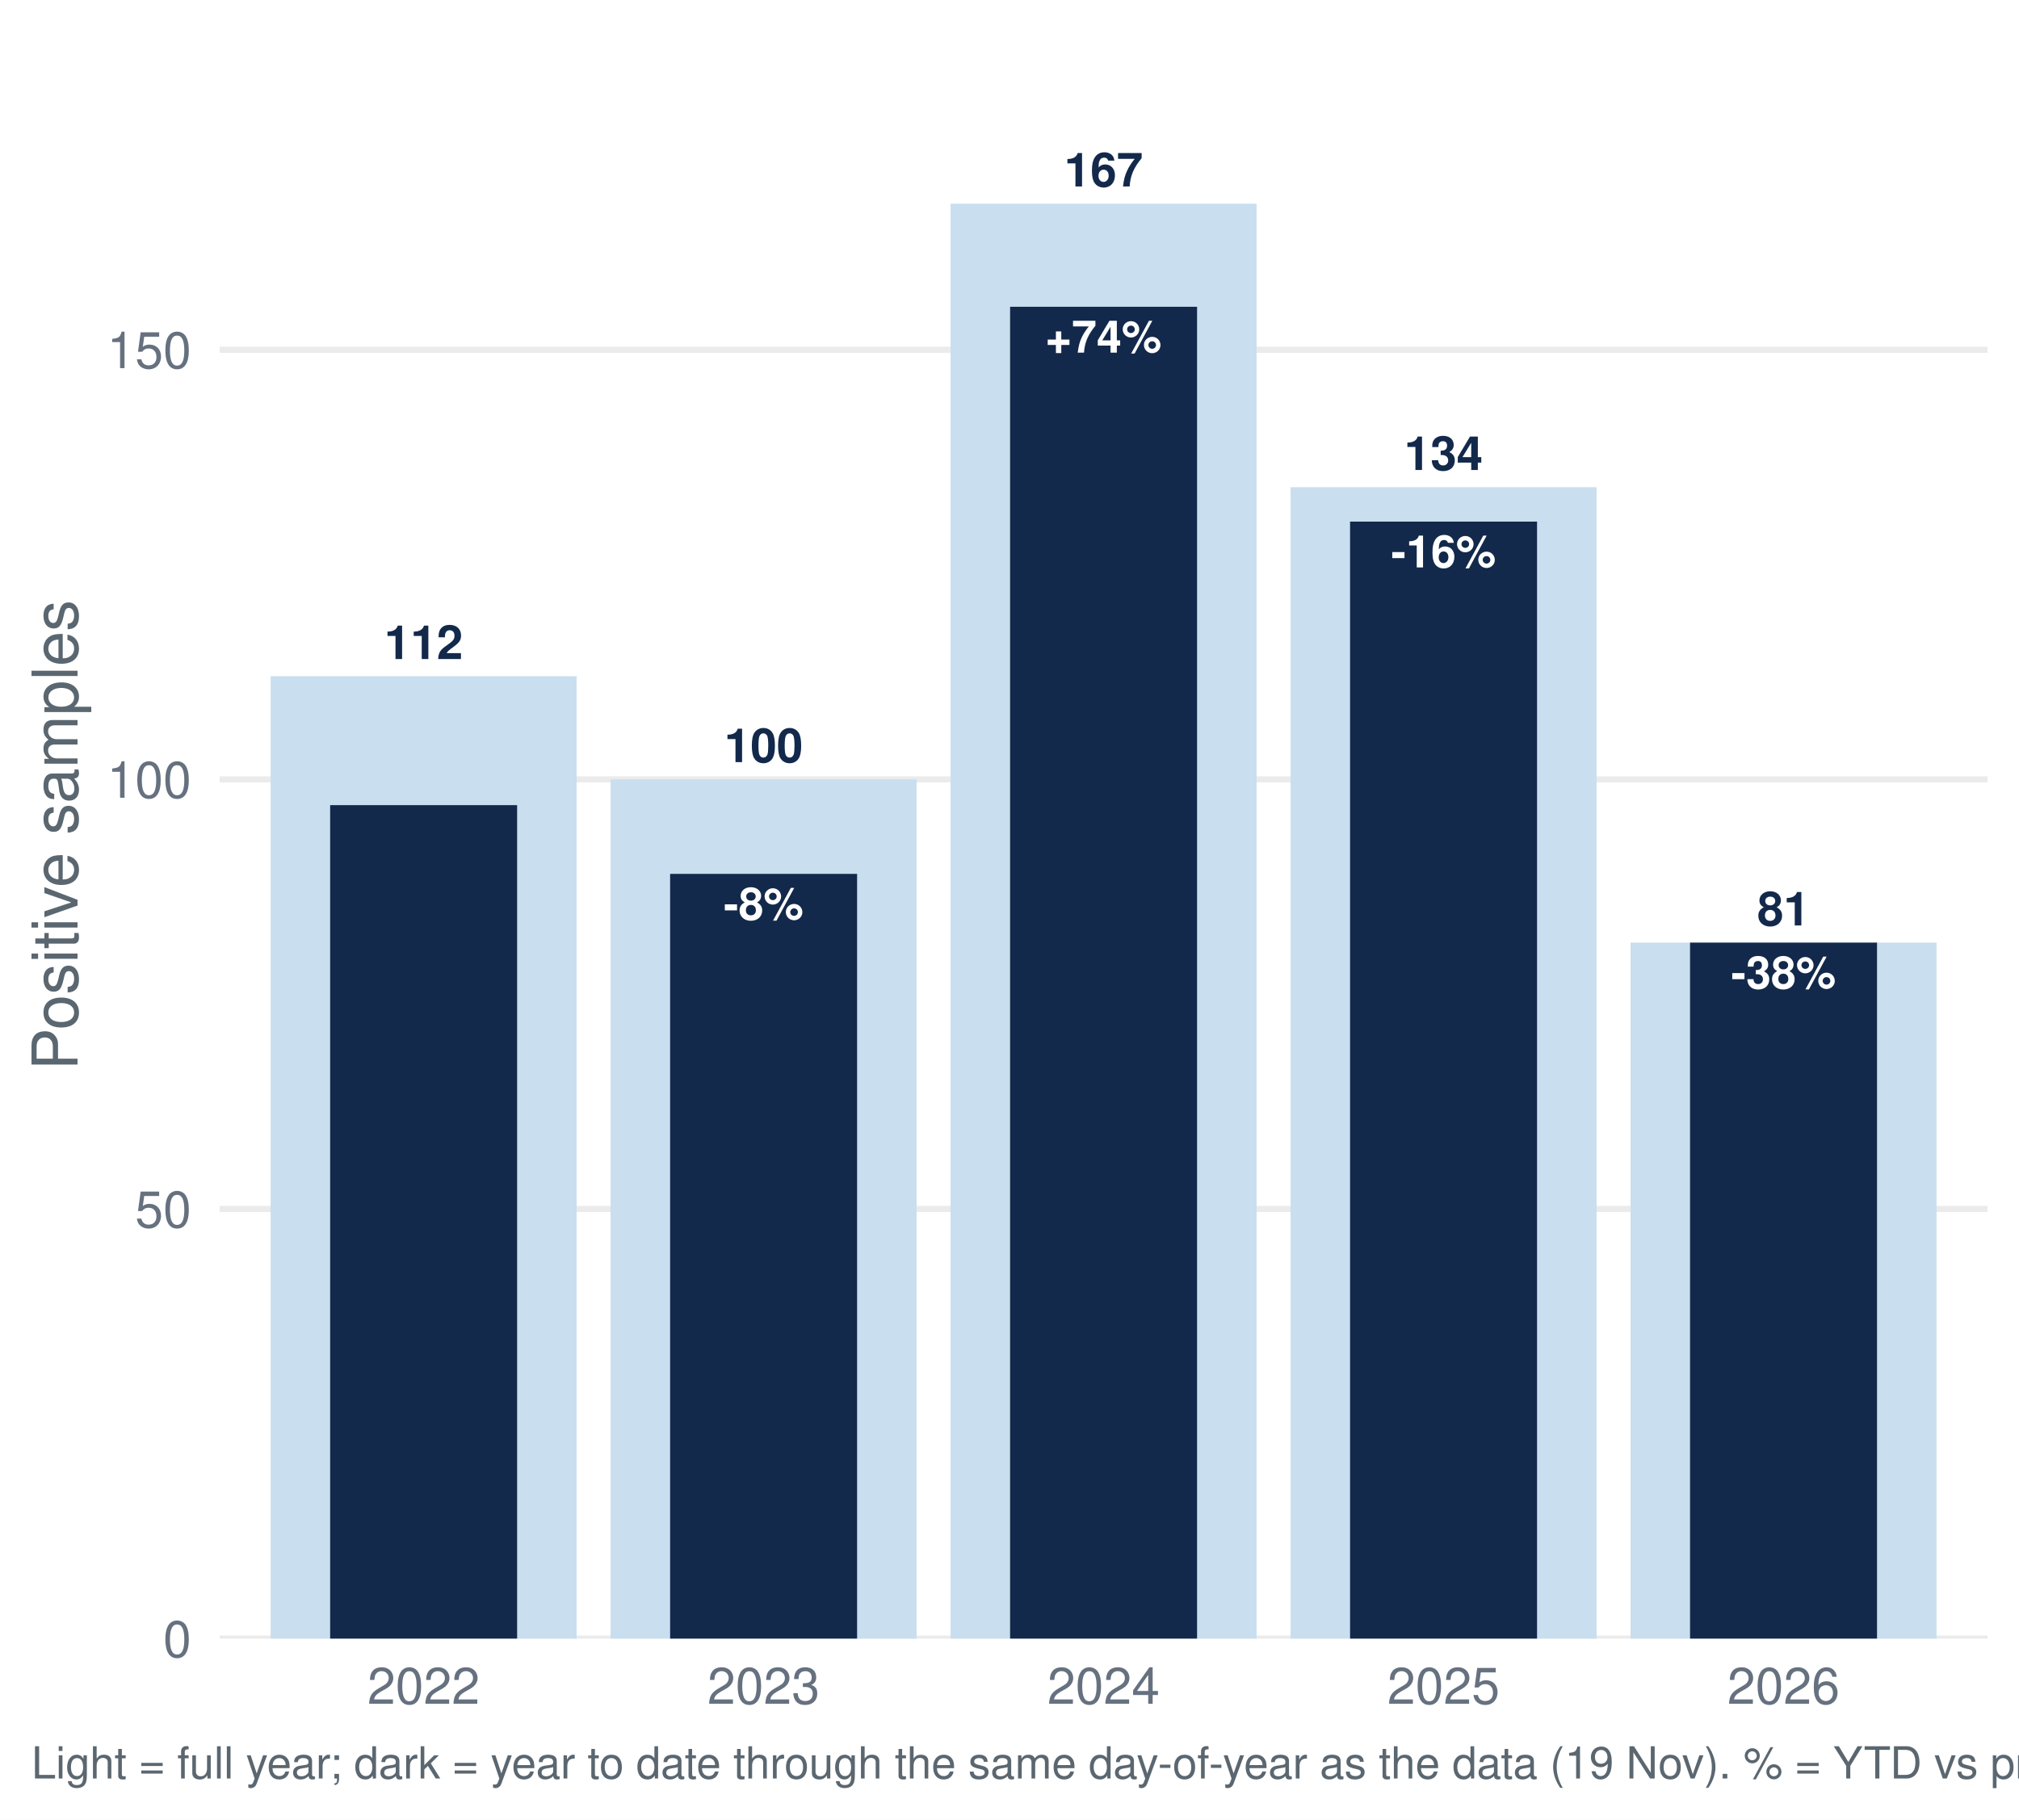
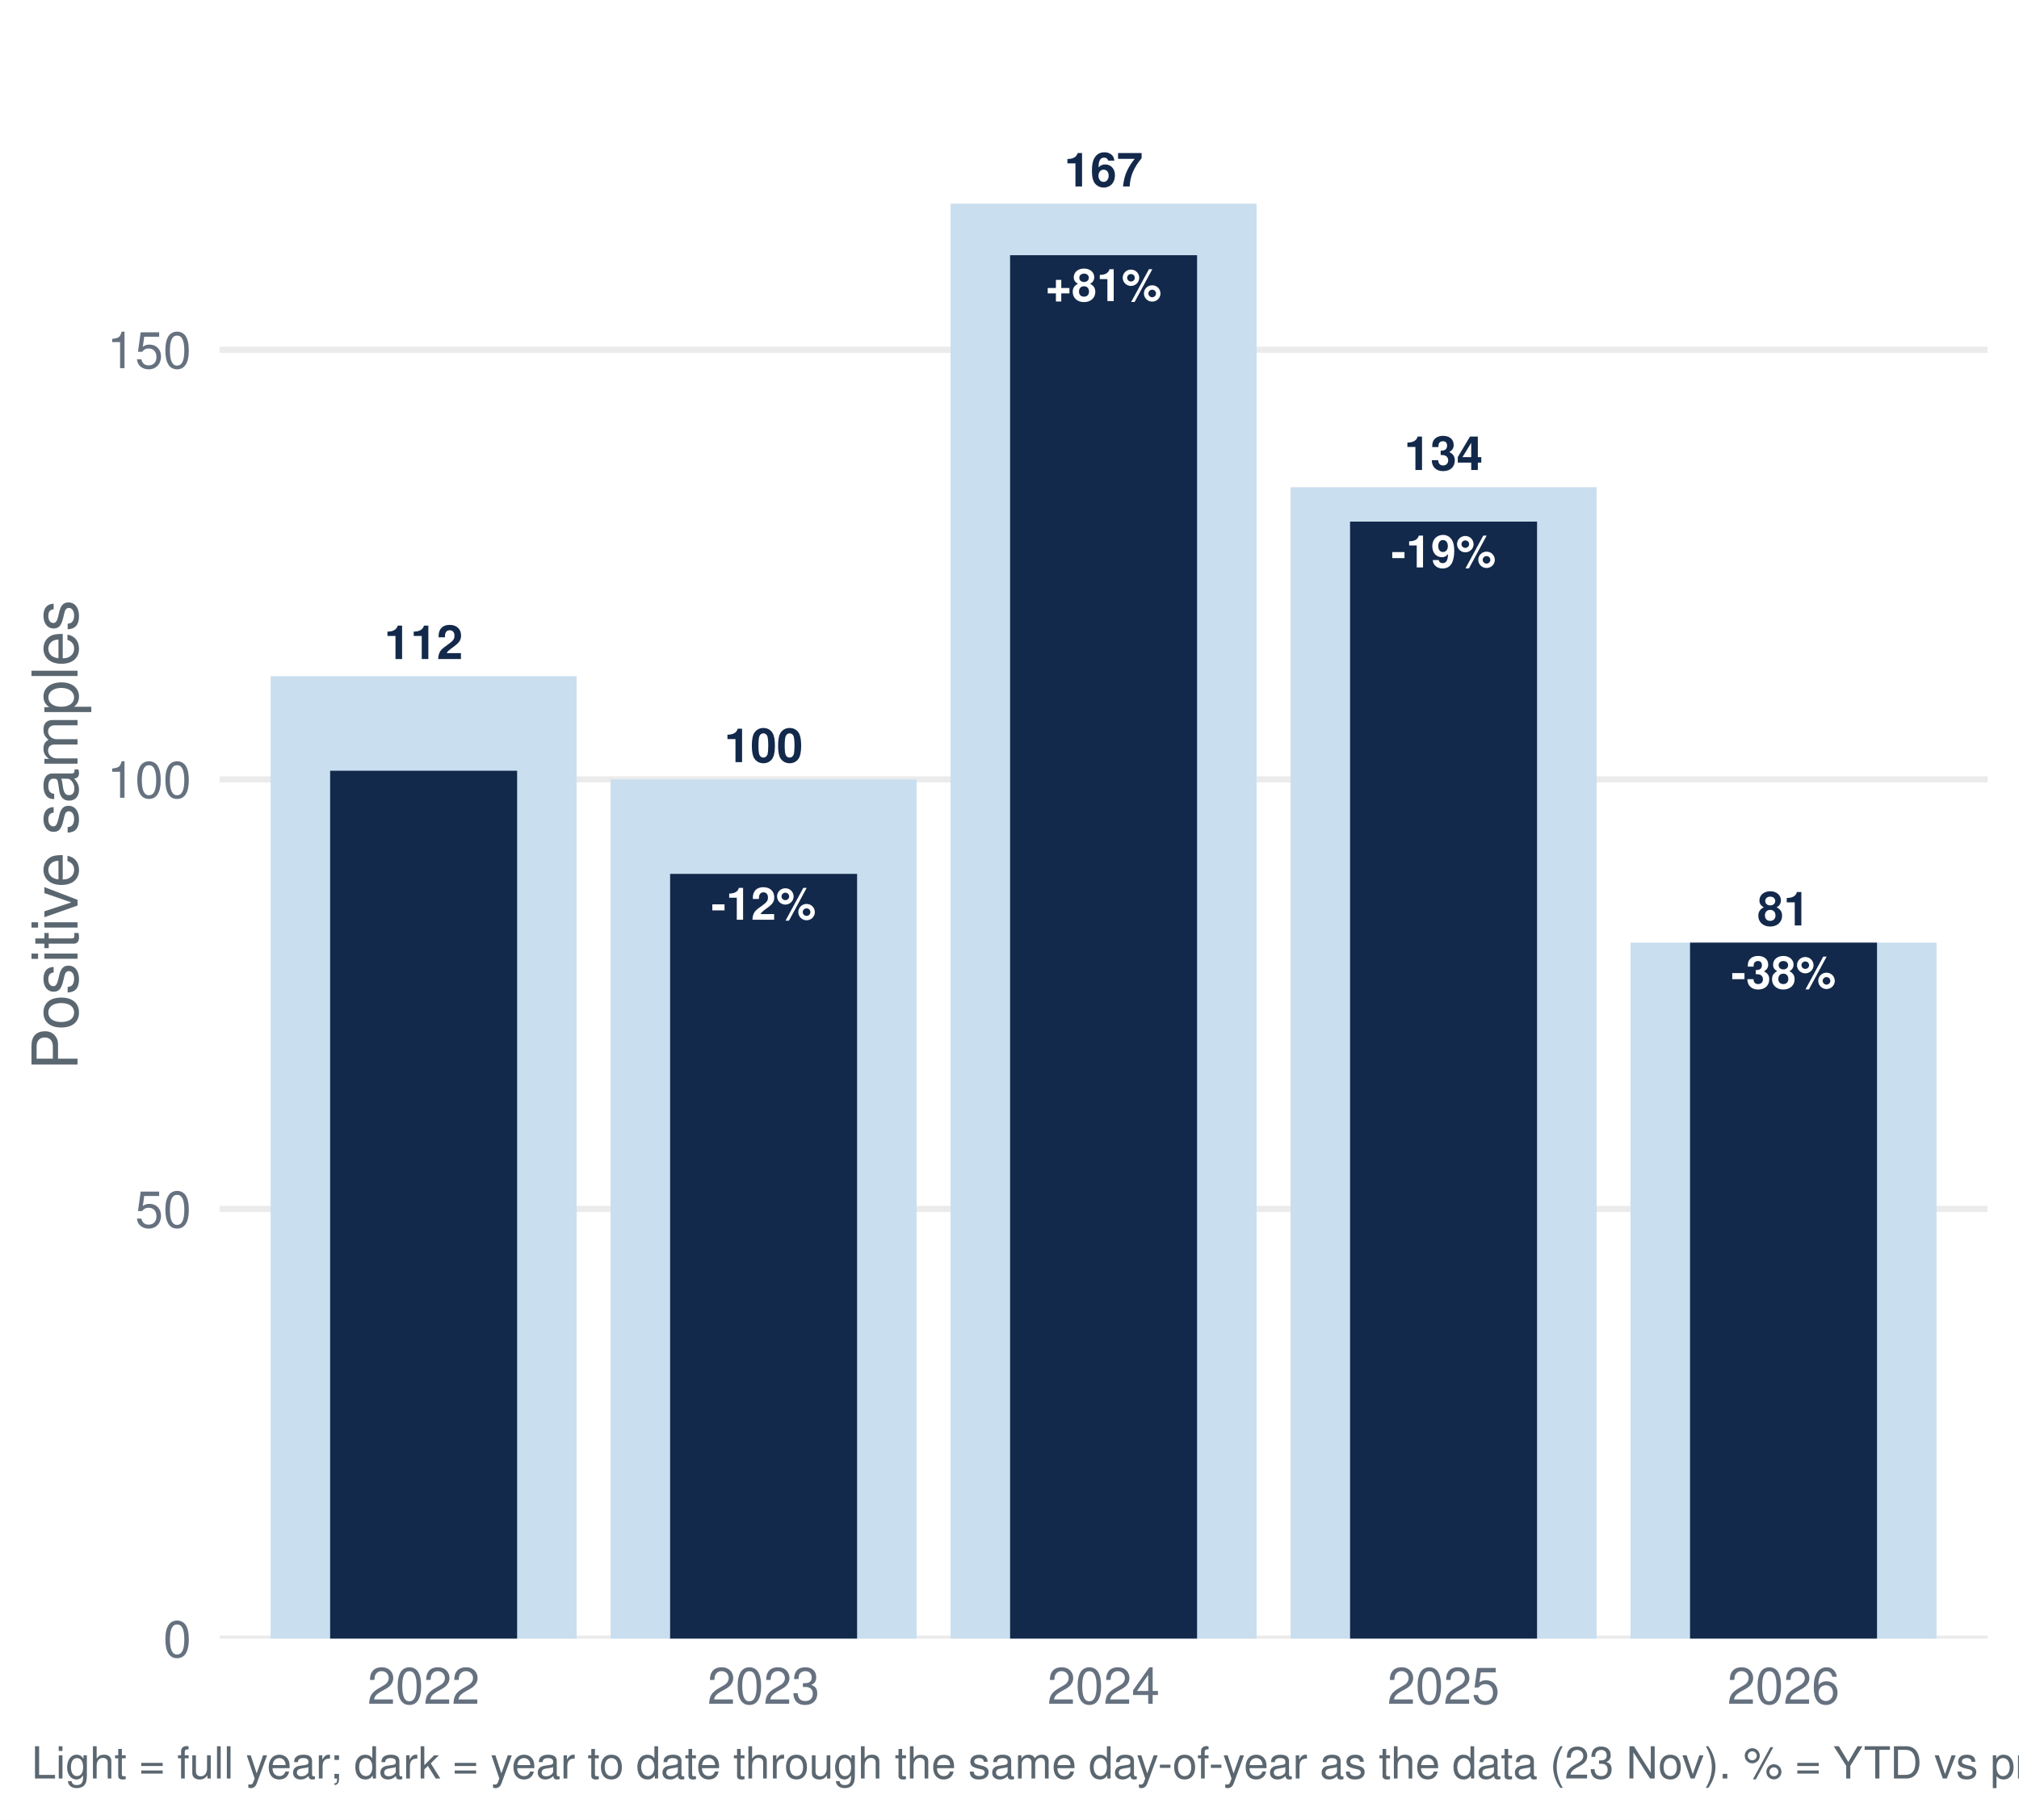
<svg xmlns="http://www.w3.org/2000/svg" width="511.20pt" height="460.80pt" viewBox="0 0 511.20 460.80">
  <g class="svglite">
    <defs>
      <style type="text/css">
    .svglite line, .svglite polyline, .svglite polygon, .svglite path, .svglite rect, .svglite circle {
      fill: none;
      stroke: #000000;
      stroke-linecap: round;
      stroke-linejoin: round;
      stroke-miterlimit: 10.00;
    }
    .svglite text {
      white-space: pre;
    }
    .svglite g.glyphgroup path {
      fill: inherit;
      stroke: none;
    }
  </style>
    </defs>
    <rect width="100%" height="100%" style="stroke: none; fill: #FFFFFF;" />
    <defs>
      <clipPath id="cpMC4wMHw1MTEuMjB8MC4wMHw0NjAuODA=">
        <rect x="0.00" y="0.00" width="511.20" height="460.80" />
      </clipPath>
    </defs>
    <g clip-path="url(#cpMC4wMHw1MTEuMjB8MC4wMHw0NjAuODA=)">
      <rect x="0.00" y="-0" width="511.20" height="460.80" style="stroke-width: 1.55; stroke: none; fill: #FFFFFF;" />
    </g>
    <defs>
      <clipPath id="cpNTUuNjF8NTAzLjIzfDcuOTd8NDE0Ljk2">
        <rect x="55.61" y="7.97" width="447.62" height="406.99" />
      </clipPath>
    </defs>
    <g clip-path="url(#cpNTUuNjF8NTAzLjIzfDcuOTd8NDE0Ljk2)">
      <polyline points="55.61,414.96 503.23,414.96 " style="stroke-width: 1.55; stroke: #EBEBEB; stroke-linecap: butt;" />
      <polyline points="55.61,306.16 503.23,306.16 " style="stroke-width: 1.55; stroke: #EBEBEB; stroke-linecap: butt;" />
      <polyline points="55.61,197.37 503.23,197.37 " style="stroke-width: 1.55; stroke: #EBEBEB; stroke-linecap: butt;" />
      <polyline points="55.61,88.57 503.23,88.57 " style="stroke-width: 1.55; stroke: #EBEBEB; stroke-linecap: butt;" />
      <rect x="68.52" y="171.25" width="77.47" height="243.71" style="stroke-width: 1.55; stroke: none; stroke-linecap: butt; stroke-linejoin: miter; fill: #C9DEEE;" />
      <rect x="154.60" y="197.37" width="77.47" height="217.60" style="stroke-width: 1.55; stroke: none; stroke-linecap: butt; stroke-linejoin: miter; fill: #C9DEEE;" />
      <rect x="240.69" y="51.58" width="77.47" height="363.39" style="stroke-width: 1.55; stroke: none; stroke-linecap: butt; stroke-linejoin: miter; fill: #C9DEEE;" />
      <rect x="326.77" y="123.38" width="77.47" height="291.58" style="stroke-width: 1.55; stroke: none; stroke-linecap: butt; stroke-linejoin: miter; fill: #C9DEEE;" />
      <rect x="412.85" y="238.71" width="77.47" height="176.25" style="stroke-width: 1.55; stroke: none; stroke-linecap: butt; stroke-linejoin: miter; fill: #C9DEEE;" />
-       <rect x="83.59" y="203.89" width="47.34" height="211.07" style="stroke-width: 1.55; stroke: none; stroke-linecap: butt; stroke-linejoin: miter; fill: #13294B;" />
+       <rect x="83.59" y="195.19" width="47.34" height="219.77" style="stroke-width: 1.55; stroke: none; stroke-linecap: butt; stroke-linejoin: miter; fill: #13294B;" />
      <rect x="169.67" y="221.30" width="47.34" height="193.66" style="stroke-width: 1.55; stroke: none; stroke-linecap: butt; stroke-linejoin: miter; fill: #13294B;" />
-       <rect x="255.75" y="77.69" width="47.34" height="337.28" style="stroke-width: 1.55; stroke: none; stroke-linecap: butt; stroke-linejoin: miter; fill: #13294B;" />
+       <rect x="255.75" y="64.63" width="47.34" height="350.33" style="stroke-width: 1.55; stroke: none; stroke-linecap: butt; stroke-linejoin: miter; fill: #13294B;" />
      <rect x="341.83" y="132.09" width="47.34" height="282.88" style="stroke-width: 1.55; stroke: none; stroke-linecap: butt; stroke-linejoin: miter; fill: #13294B;" />
      <rect x="427.91" y="238.71" width="47.34" height="176.25" style="stroke-width: 1.55; stroke: none; stroke-linecap: butt; stroke-linejoin: miter; fill: #13294B;" />
      <text x="107.26" y="166.90" text-anchor="middle" style="font-size: 11.95px; font-weight: bold;fill: #13294B; font-family: &quot;Nimbus Sans&quot;;" textLength="19.92px" lengthAdjust="spacingAndGlyphs">112</text>
      <text x="193.34" y="193.01" text-anchor="middle" style="font-size: 11.95px; font-weight: bold;fill: #13294B; font-family: &quot;Nimbus Sans&quot;;" textLength="19.92px" lengthAdjust="spacingAndGlyphs">100</text>
      <text x="279.42" y="47.22" text-anchor="middle" style="font-size: 11.95px; font-weight: bold;fill: #13294B; font-family: &quot;Nimbus Sans&quot;;" textLength="19.92px" lengthAdjust="spacingAndGlyphs">167</text>
      <text x="365.50" y="119.03" text-anchor="middle" style="font-size: 11.95px; font-weight: bold;fill: #13294B; font-family: &quot;Nimbus Sans&quot;;" textLength="19.92px" lengthAdjust="spacingAndGlyphs">134</text>
      <text x="451.58" y="234.36" text-anchor="middle" style="font-size: 11.95px; font-weight: bold;fill: #13294B; font-family: &quot;Nimbus Sans&quot;;" textLength="13.28px" lengthAdjust="spacingAndGlyphs">81</text>
-       <text x="193.34" y="232.91" text-anchor="middle" style="font-size: 11.38px; font-weight: bold;fill: #FFFFFF; font-family: &quot;Nimbus Sans&quot;;" textLength="20.22px" lengthAdjust="spacingAndGlyphs">-8%</text>
-       <text x="279.42" y="89.30" text-anchor="middle" style="font-size: 11.38px; font-weight: bold;fill: #FFFFFF; font-family: &quot;Nimbus Sans&quot;;" textLength="29.41px" lengthAdjust="spacingAndGlyphs">+74%</text>
-       <text x="365.50" y="143.70" text-anchor="middle" style="font-size: 11.38px; font-weight: bold;fill: #FFFFFF; font-family: &quot;Nimbus Sans&quot;;" textLength="26.55px" lengthAdjust="spacingAndGlyphs">-16%</text>
+       <text x="193.34" y="232.91" text-anchor="middle" style="font-size: 11.38px; font-weight: bold;fill: #FFFFFF; font-family: &quot;Nimbus Sans&quot;;" textLength="26.55px" lengthAdjust="spacingAndGlyphs">-12%</text>
+       <text x="279.42" y="76.24" text-anchor="middle" style="font-size: 11.38px; font-weight: bold;fill: #FFFFFF; font-family: &quot;Nimbus Sans&quot;;" textLength="29.41px" lengthAdjust="spacingAndGlyphs">+81%</text>
+       <text x="365.50" y="143.70" text-anchor="middle" style="font-size: 11.38px; font-weight: bold;fill: #FFFFFF; font-family: &quot;Nimbus Sans&quot;;" textLength="26.55px" lengthAdjust="spacingAndGlyphs">-19%</text>
      <text x="451.58" y="250.32" text-anchor="middle" style="font-size: 11.38px; font-weight: bold;fill: #FFFFFF; font-family: &quot;Nimbus Sans&quot;;" textLength="26.55px" lengthAdjust="spacingAndGlyphs">-38%</text>
    </g>
    <g clip-path="url(#cpMC4wMHw1MTEuMjB8MC4wMHw0NjAuODA=)">
      <text x="48.44" y="419.63" text-anchor="end" style="font-size: 12.80px;fill: #667180; font-family: &quot;Nimbus Sans&quot;;" textLength="7.11px" lengthAdjust="spacingAndGlyphs">0</text>
      <text x="48.44" y="310.83" text-anchor="end" style="font-size: 12.80px;fill: #667180; font-family: &quot;Nimbus Sans&quot;;" textLength="14.22px" lengthAdjust="spacingAndGlyphs">50</text>
      <text x="48.44" y="202.03" text-anchor="end" style="font-size: 12.80px;fill: #667180; font-family: &quot;Nimbus Sans&quot;;" textLength="21.33px" lengthAdjust="spacingAndGlyphs">100</text>
      <text x="48.44" y="93.23" text-anchor="end" style="font-size: 12.80px;fill: #667180; font-family: &quot;Nimbus Sans&quot;;" textLength="21.33px" lengthAdjust="spacingAndGlyphs">150</text>
      <text x="107.26" y="431.47" text-anchor="middle" style="font-size: 12.80px;fill: #667180; font-family: &quot;Nimbus Sans&quot;;" textLength="28.44px" lengthAdjust="spacingAndGlyphs">2022</text>
      <text x="193.34" y="431.47" text-anchor="middle" style="font-size: 12.80px;fill: #667180; font-family: &quot;Nimbus Sans&quot;;" textLength="28.44px" lengthAdjust="spacingAndGlyphs">2023</text>
      <text x="279.42" y="431.47" text-anchor="middle" style="font-size: 12.80px;fill: #667180; font-family: &quot;Nimbus Sans&quot;;" textLength="28.44px" lengthAdjust="spacingAndGlyphs">2024</text>
      <text x="365.50" y="431.47" text-anchor="middle" style="font-size: 12.80px;fill: #667180; font-family: &quot;Nimbus Sans&quot;;" textLength="28.44px" lengthAdjust="spacingAndGlyphs">2025</text>
      <text x="451.58" y="431.47" text-anchor="middle" style="font-size: 12.80px;fill: #667180; font-family: &quot;Nimbus Sans&quot;;" textLength="28.44px" lengthAdjust="spacingAndGlyphs">2026</text>
      <text transform="translate(19.63,211.47) rotate(-90)" text-anchor="middle" style="font-size: 16.00px;fill: #5B6770; font-family: &quot;Nimbus Sans&quot;;" textLength="119.11px" lengthAdjust="spacingAndGlyphs">Positive samples</text>
-       <text x="7.97" y="450.39" style="font-size: 11.20px;fill: #5B6770; font-family: &quot;Nimbus Sans&quot;;" textLength="713.16px" lengthAdjust="spacingAndGlyphs">Light = full year; dark = year to date through the same day-of-year as the data (19 Nov). % = YTD vs prior-year YTD. Positive = lab_xylazine_any.</text>
+       <text x="7.97" y="450.39" style="font-size: 11.20px;fill: #5B6770; font-family: &quot;Nimbus Sans&quot;;" textLength="713.16px" lengthAdjust="spacingAndGlyphs">Light = full year; dark = year to date through the same day-of-year as the data (23 Nov). % = YTD vs prior-year YTD. Positive = lab_xylazine_any.</text>
    </g>
  </g>
</svg>
